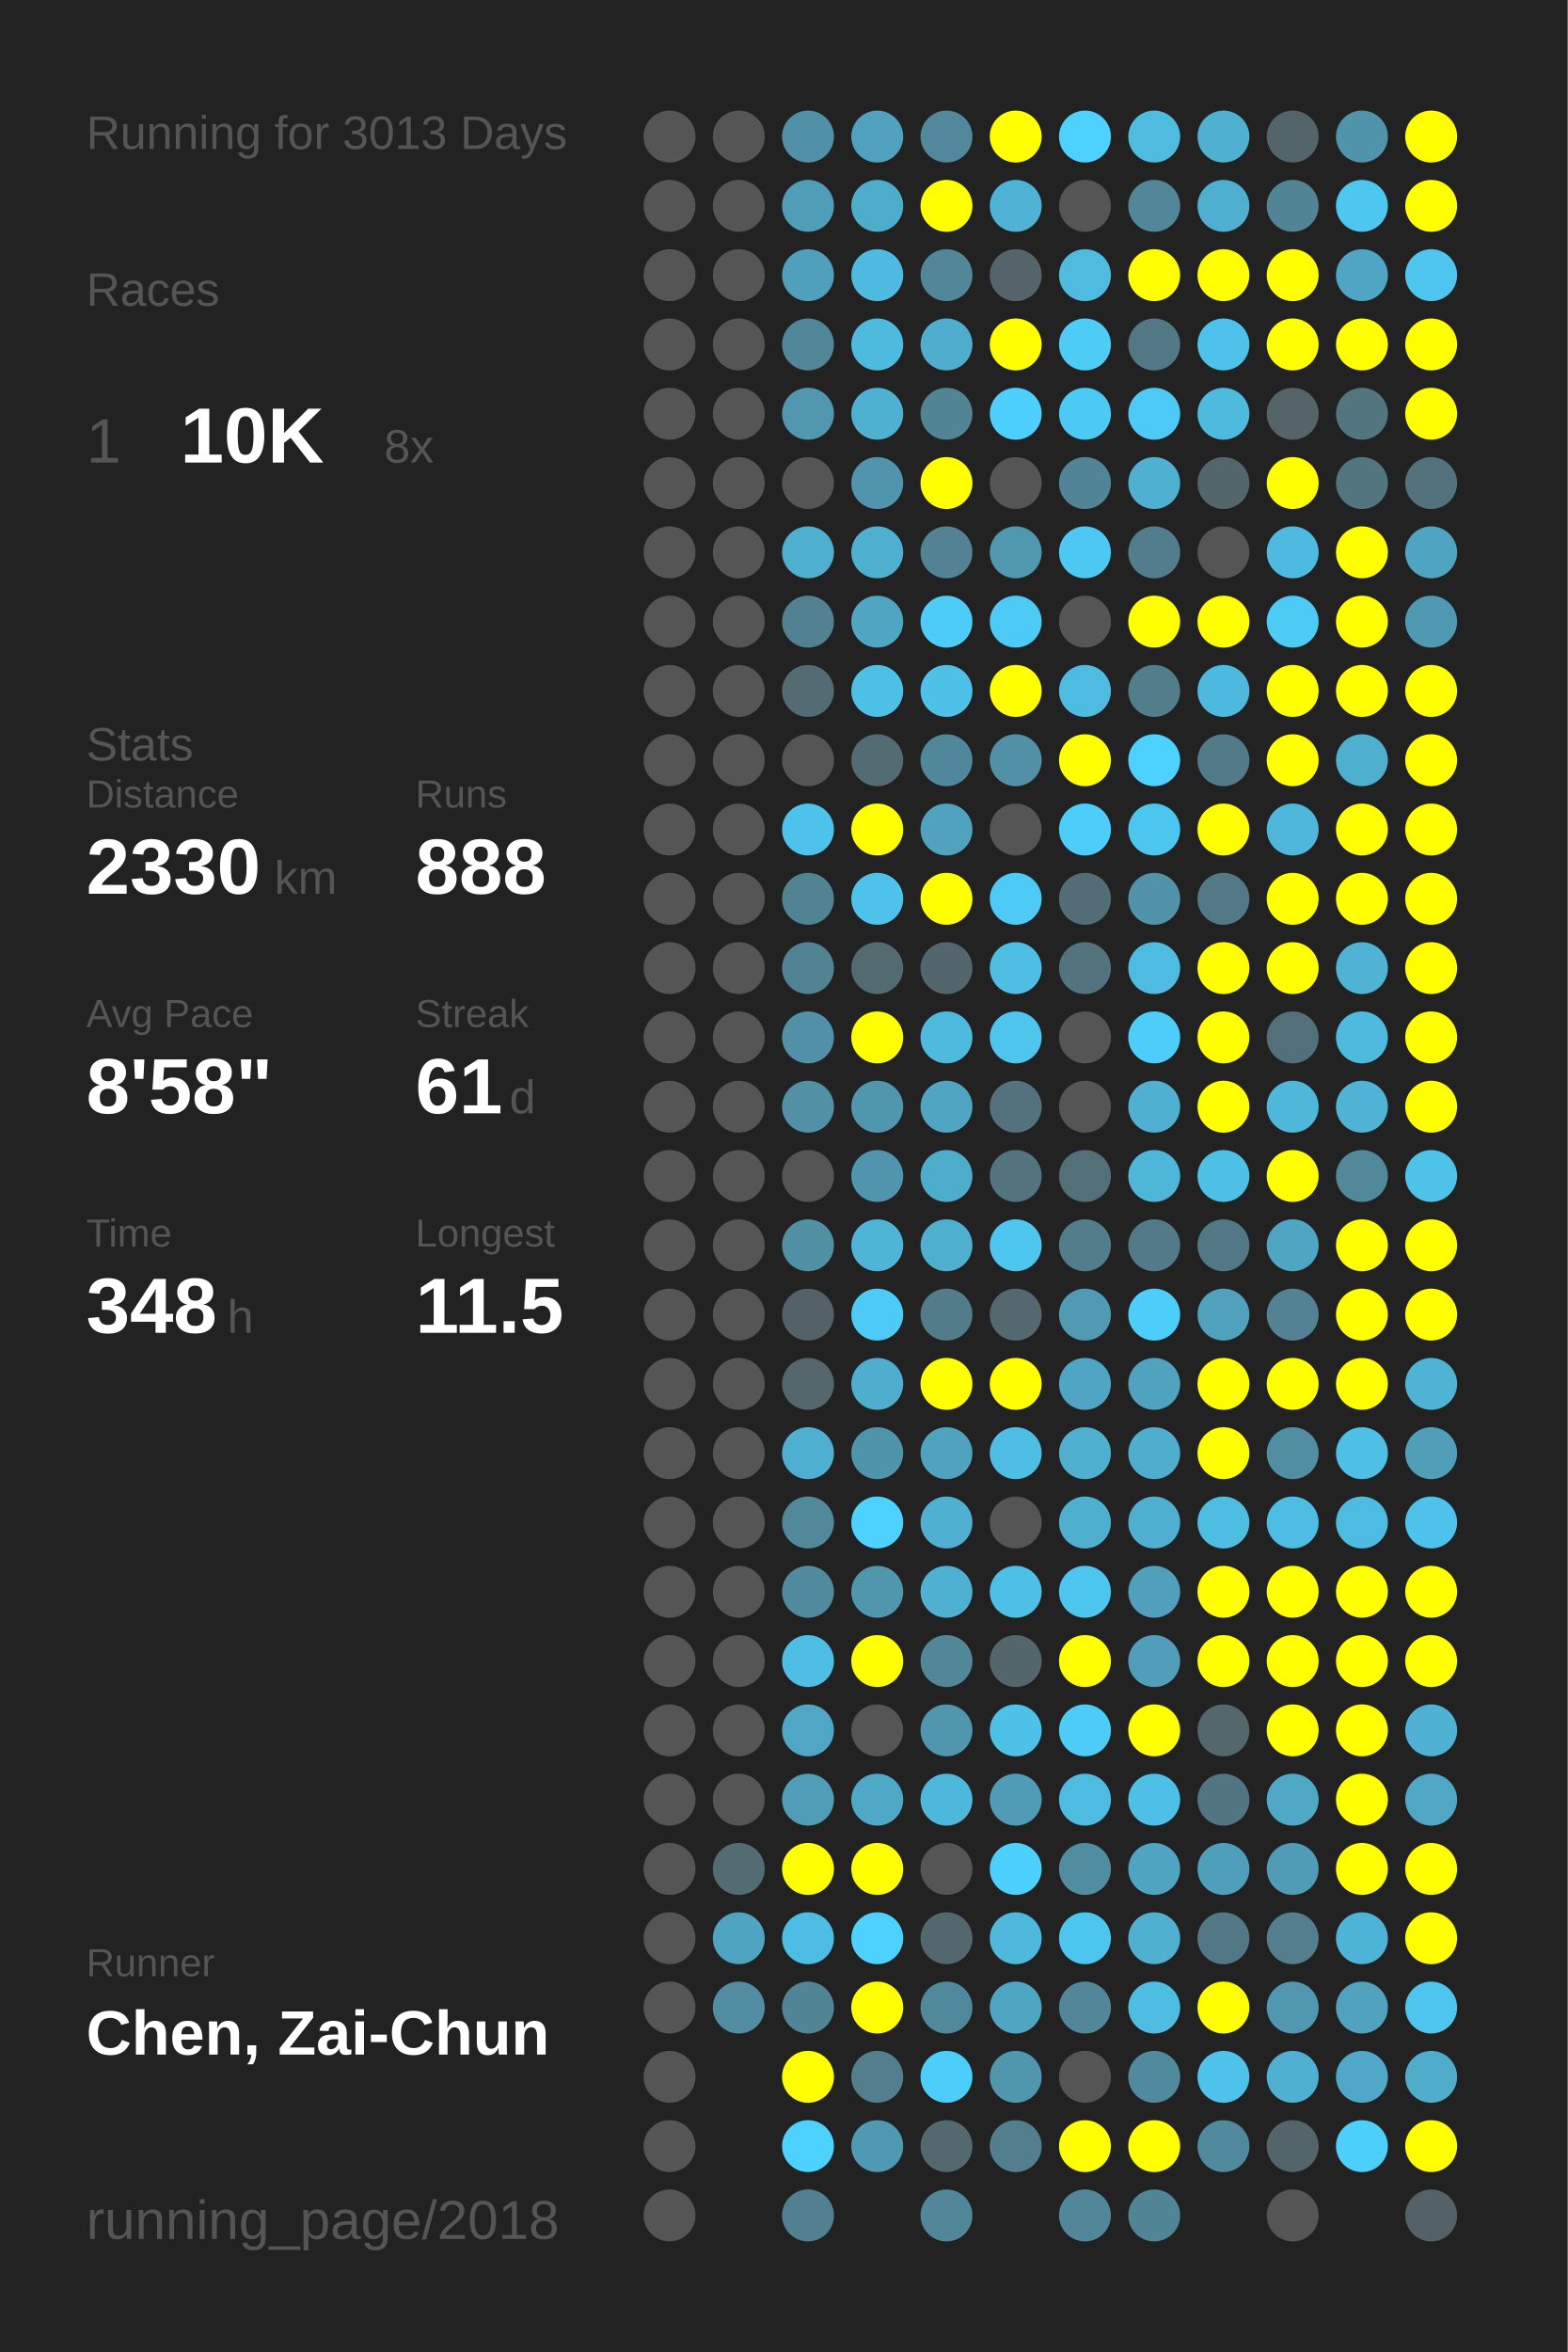
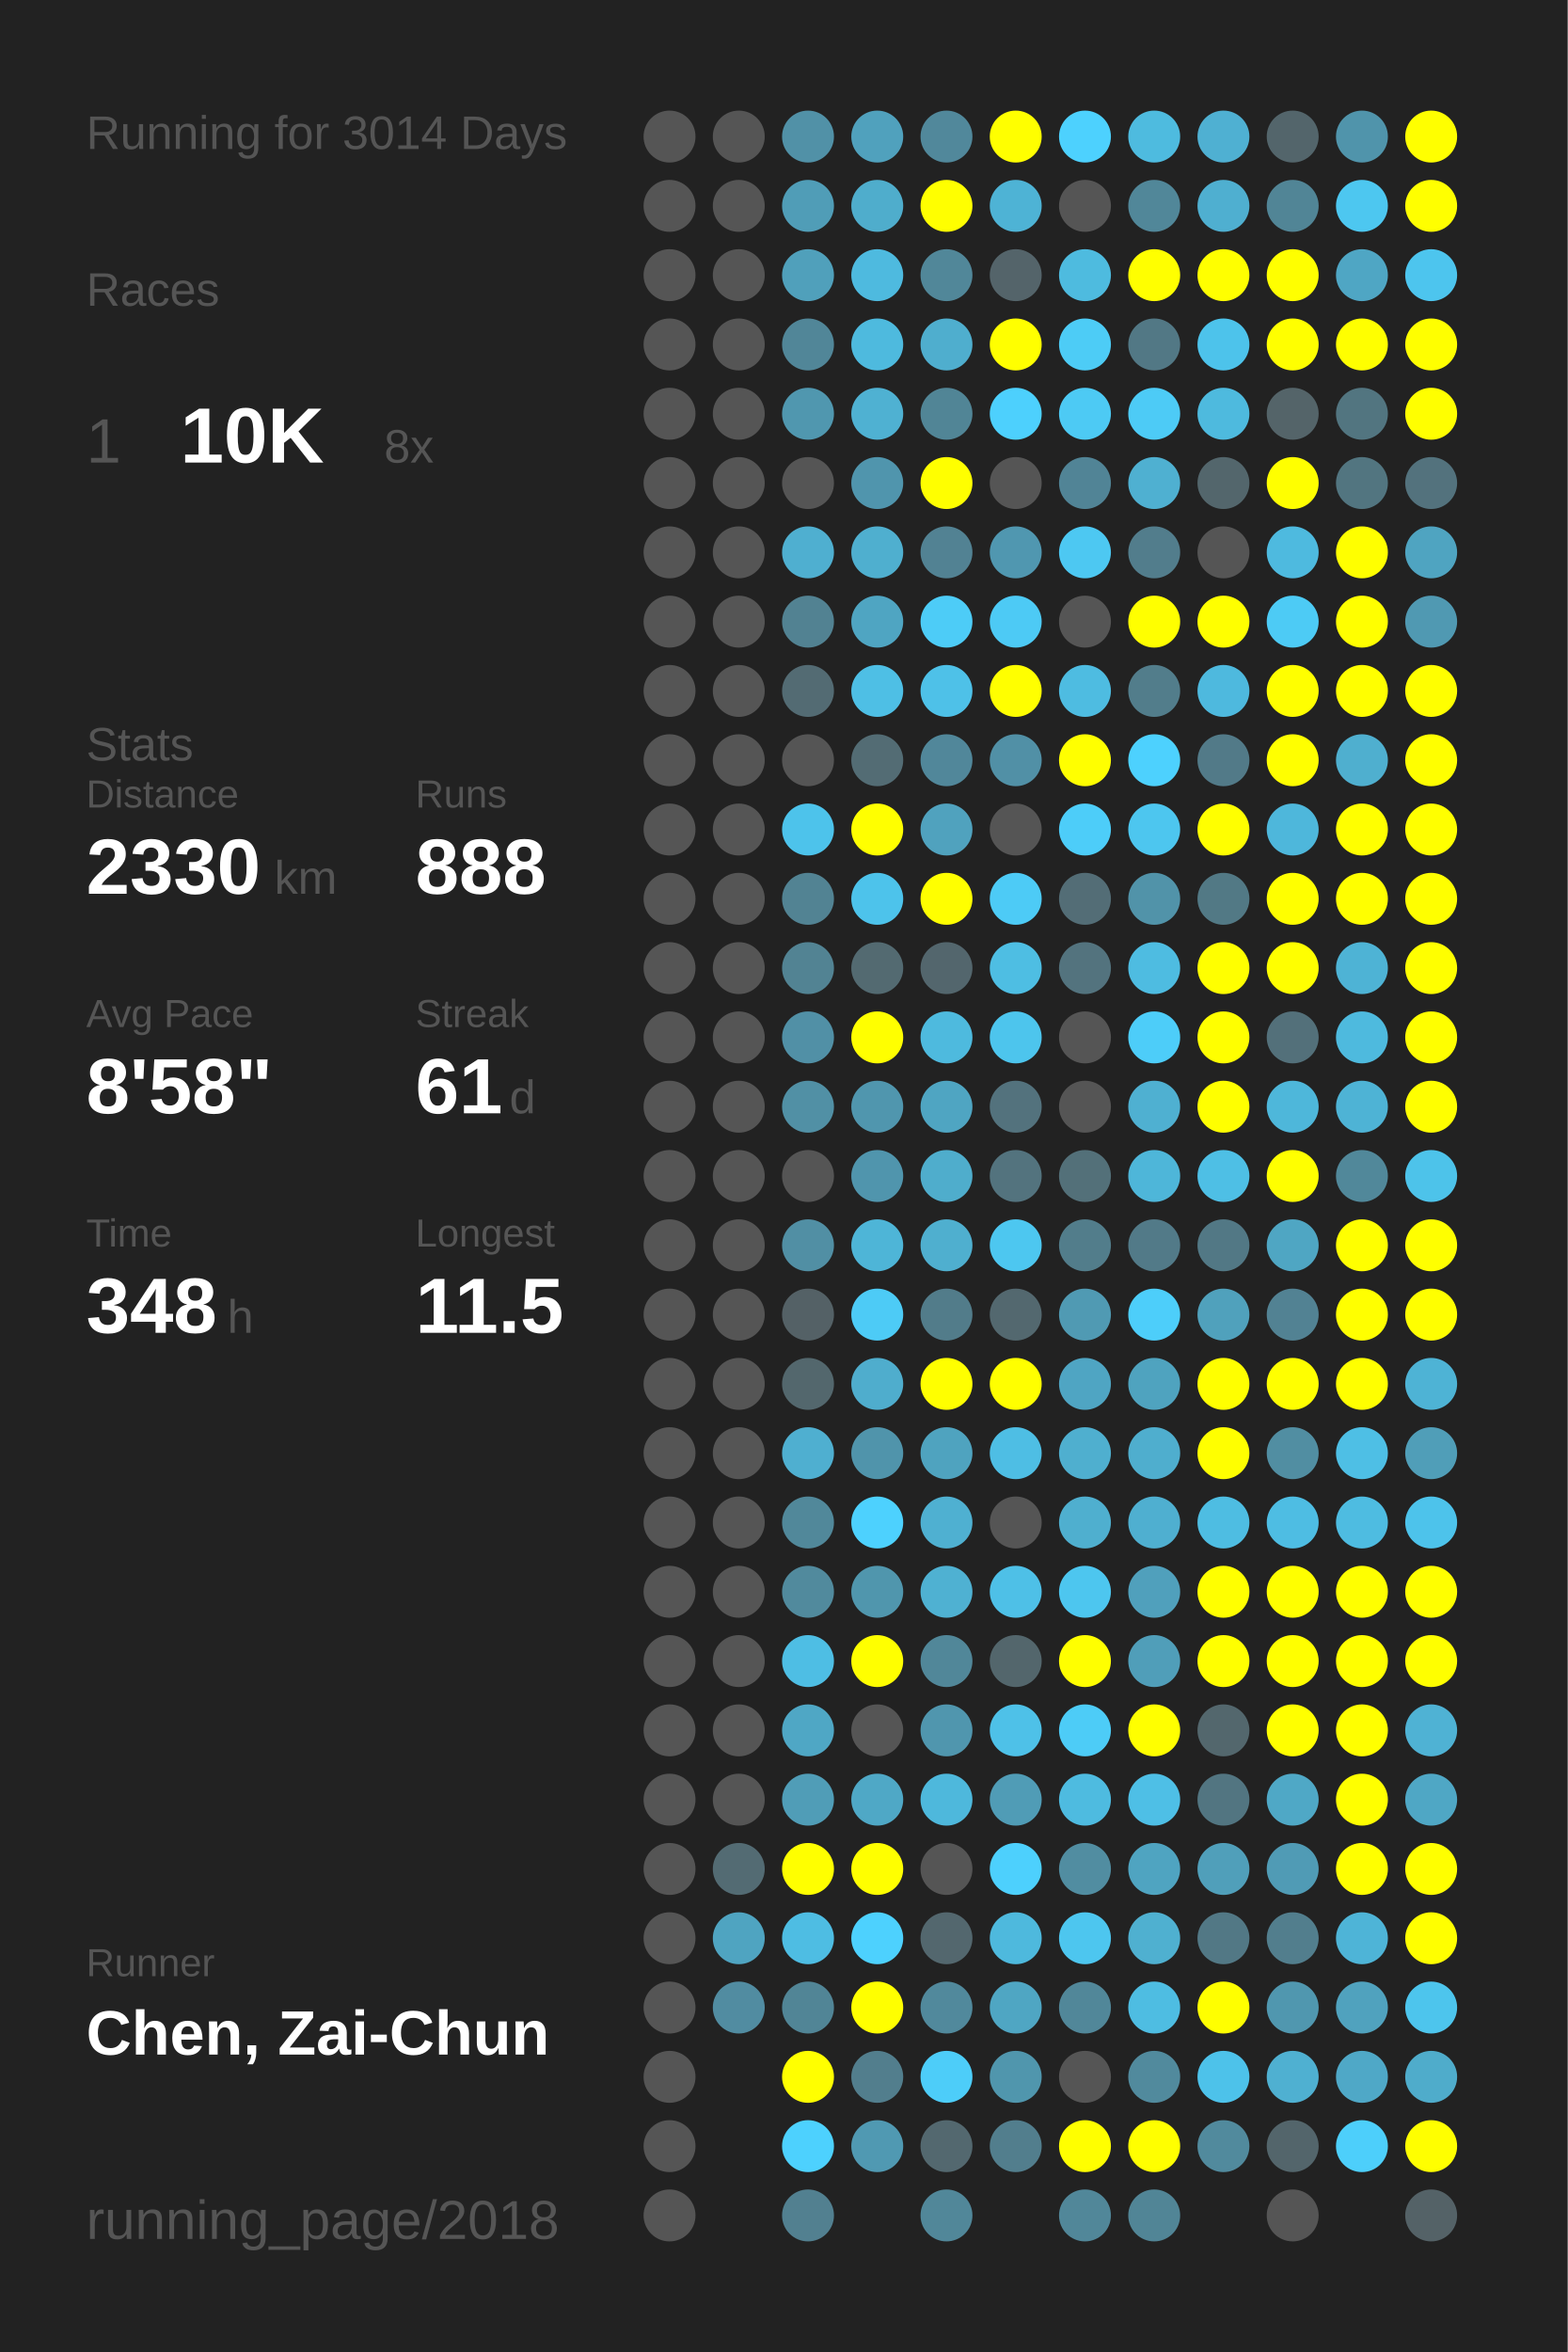
<svg xmlns="http://www.w3.org/2000/svg" baseProfile="full" height="300mm" version="1.1" viewBox="0,0,200,300" width="200mm">
  <defs />
  <rect fill="#222222" height="300" width="200" x="0" y="0" />
-   <text fill="#555555" style="font-size:6px; font-family:Arial;" x="11" y="19">Running for 3013 Days</text>
+   <text fill="#555555" style="font-size:6px; font-family:Arial;" x="11" y="19">Running for 3014 Days</text>
  <text fill="#555555" style="font-size:6px; font-family:Arial;" x="11" y="39">Races</text>
  <text fill="#555555" style="font-size:8px; font-family:Arial;" x="11" y="59">1</text>
  <text fill="#FFFFFF" style="font-size:10px; font-family:Arial; font-weight:bold;" x="23" y="59">10K</text>
  <text fill="#555555" style="font-size:6px; font-family:Arial;" x="49" y="59">8x</text>
  <text fill="#555555" style="font-size:6px; font-family:Arial;" x="11" y="97">Stats</text>
  <text fill="#555555" style="font-size:5px; font-family:Arial;" x="11" y="103">Distance</text>
  <text fill="#FFFFFF" style="font-size:10px; font-family:Arial; font-weight:bold;" x="11" y="114">2330</text>
  <text fill="#555555" style="font-size:6px; font-family:Arial;" x="35" y="114">km</text>
  <text fill="#555555" style="font-size:5px; font-family:Arial;" x="53" y="103">Runs</text>
  <text fill="#FFFFFF" style="font-size:10px; font-family:Arial; font-weight:bold;" x="53" y="114">888</text>
  <text fill="#555555" style="font-size:5px; font-family:Arial;" x="11" y="131">Avg Pace</text>
  <text fill="#FFFFFF" style="font-size:10px; font-family:Arial; font-weight:bold;" x="11" y="142">8'58"</text>
  <text fill="#555555" style="font-size:5px; font-family:Arial;" x="53" y="131">Streak</text>
  <text fill="#FFFFFF" style="font-size:10px; font-family:Arial; font-weight:bold;" x="53" y="142">61</text>
  <text fill="#555555" style="font-size:6px; font-family:Arial;" x="65" y="142">d</text>
  <text fill="#555555" style="font-size:5px; font-family:Arial;" x="11" y="159">Time</text>
  <text fill="#FFFFFF" style="font-size:10px; font-family:Arial; font-weight:bold;" x="11" y="170">348</text>
  <text fill="#555555" style="font-size:6px; font-family:Arial;" x="29" y="170">h</text>
  <text fill="#555555" style="font-size:5px; font-family:Arial;" x="53" y="159">Longest</text>
  <text fill="#FFFFFF" style="font-size:10px; font-family:Arial; font-weight:bold;" x="53" y="170">11.5</text>
  <text fill="#555555" style="font-size:5px; font-family:Arial;" x="11" y="252.065">Runner</text>
  <text fill="#FFFFFF" style="font-size:8px; font-family:Arial; font-weight:bold;" x="11" y="262.065">Chen, Zai-Chun</text>
  <text fill="#555555" style="font-size:7px; font-family:Arial;" x="11" y="285.581">running_page/2018</text>
  <circle cx="85.417" cy="17.419" fill="#555555" r="3.312" />
  <circle cx="85.417" cy="26.258" fill="#555555" r="3.312" />
  <circle cx="85.417" cy="35.097" fill="#555555" r="3.312" />
  <circle cx="85.417" cy="43.935" fill="#555555" r="3.312" />
  <circle cx="85.417" cy="52.774" fill="#555555" r="3.312" />
  <circle cx="85.417" cy="61.613" fill="#555555" r="3.312" />
  <circle cx="85.417" cy="70.452" fill="#555555" r="3.312" />
  <circle cx="85.417" cy="79.29" fill="#555555" r="3.312" />
  <circle cx="85.417" cy="88.129" fill="#555555" r="3.312" />
  <circle cx="85.417" cy="96.968" fill="#555555" r="3.312" />
  <circle cx="85.417" cy="105.806" fill="#555555" r="3.312" />
  <circle cx="85.417" cy="114.645" fill="#555555" r="3.312" />
  <circle cx="85.417" cy="123.484" fill="#555555" r="3.312" />
  <circle cx="85.417" cy="132.323" fill="#555555" r="3.312" />
  <circle cx="85.417" cy="141.161" fill="#555555" r="3.312" />
  <circle cx="85.417" cy="150" fill="#555555" r="3.312" />
  <circle cx="85.417" cy="158.839" fill="#555555" r="3.312" />
  <circle cx="85.417" cy="167.677" fill="#555555" r="3.312" />
  <circle cx="85.417" cy="176.516" fill="#555555" r="3.312" />
  <circle cx="85.417" cy="185.355" fill="#555555" r="3.312" />
  <circle cx="85.417" cy="194.194" fill="#555555" r="3.312" />
  <circle cx="85.417" cy="203.032" fill="#555555" r="3.312" />
  <circle cx="85.417" cy="211.871" fill="#555555" r="3.312" />
  <circle cx="85.417" cy="220.71" fill="#555555" r="3.312" />
  <circle cx="85.417" cy="229.548" fill="#555555" r="3.312" />
  <circle cx="85.417" cy="238.387" fill="#555555" r="3.312" />
  <circle cx="85.417" cy="247.226" fill="#555555" r="3.312" />
  <circle cx="85.417" cy="256.065" fill="#555555" r="3.312" />
  <circle cx="85.417" cy="264.903" fill="#555555" r="3.312" />
  <circle cx="85.417" cy="273.742" fill="#555555" r="3.312" />
  <circle cx="85.417" cy="282.581" fill="#555555" r="3.312" />
  <circle cx="94.25" cy="17.419" fill="#555555" r="3.312" />
  <circle cx="94.25" cy="26.258" fill="#555555" r="3.312" />
  <circle cx="94.25" cy="35.097" fill="#555555" r="3.312" />
  <circle cx="94.25" cy="43.935" fill="#555555" r="3.312" />
  <circle cx="94.25" cy="52.774" fill="#555555" r="3.312" />
  <circle cx="94.25" cy="61.613" fill="#555555" r="3.312" />
  <circle cx="94.25" cy="70.452" fill="#555555" r="3.312" />
  <circle cx="94.25" cy="79.29" fill="#555555" r="3.312" />
  <circle cx="94.25" cy="88.129" fill="#555555" r="3.312" />
  <circle cx="94.25" cy="96.968" fill="#555555" r="3.312" />
  <circle cx="94.25" cy="105.806" fill="#555555" r="3.312" />
  <circle cx="94.25" cy="114.645" fill="#555555" r="3.312" />
  <circle cx="94.25" cy="123.484" fill="#555555" r="3.312" />
  <circle cx="94.25" cy="132.323" fill="#555555" r="3.312" />
  <circle cx="94.25" cy="141.161" fill="#555555" r="3.312" />
  <circle cx="94.25" cy="150" fill="#555555" r="3.312" />
  <circle cx="94.25" cy="158.839" fill="#555555" r="3.312" />
  <circle cx="94.25" cy="167.677" fill="#555555" r="3.312" />
  <circle cx="94.25" cy="176.516" fill="#555555" r="3.312" />
  <circle cx="94.25" cy="185.355" fill="#555555" r="3.312" />
  <circle cx="94.25" cy="194.194" fill="#555555" r="3.312" />
  <circle cx="94.25" cy="203.032" fill="#555555" r="3.312" />
  <circle cx="94.25" cy="211.871" fill="#555555" r="3.312" />
  <circle cx="94.25" cy="220.71" fill="#555555" r="3.312" />
  <circle cx="94.25" cy="229.548" fill="#555555" r="3.312" />
  <circle cx="94.25" cy="238.387" fill="#536b73" r="3.312" />
  <circle cx="94.25" cy="247.226" fill="#4fa4c1" r="3.312" />
  <circle cx="94.25" cy="256.065" fill="#518ca1" r="3.312" />
  <circle cx="103.083" cy="17.419" fill="#5191a7" r="3.312" />
  <circle cx="103.083" cy="26.258" fill="#509db7" r="3.312" />
  <circle cx="103.083" cy="35.097" fill="#50a0bb" r="3.312" />
  <circle cx="103.083" cy="43.935" fill="#518698" r="3.312" />
  <circle cx="103.083" cy="52.774" fill="#5097af" r="3.312" />
  <circle cx="103.083" cy="61.613" fill="#555555" r="3.312" />
  <circle cx="103.083" cy="70.452" fill="#4fafd0" r="3.312" />
  <circle cx="103.083" cy="79.29" fill="#528292" r="3.312" />
  <circle cx="103.083" cy="88.129" fill="#536b73" r="3.312" />
  <circle cx="103.083" cy="96.968" fill="#555555" r="3.312" />
  <circle cx="103.083" cy="105.806" fill="#4dc3eb" r="3.312" />
  <circle cx="103.083" cy="114.645" fill="#528393" r="3.312" />
  <circle cx="103.083" cy="123.484" fill="#528393" r="3.312" />
  <circle cx="103.083" cy="132.323" fill="#5190a6" r="3.312" />
  <circle cx="103.083" cy="141.161" fill="#5190a5" r="3.312" />
  <circle cx="103.083" cy="150" fill="#555555" r="3.312" />
  <circle cx="103.083" cy="158.839" fill="#518fa4" r="3.312" />
  <circle cx="103.083" cy="167.677" fill="#546166" r="3.312" />
  <circle cx="103.083" cy="176.516" fill="#53676d" r="3.312" />
  <circle cx="103.083" cy="185.355" fill="#4fafd0" r="3.312" />
  <circle cx="103.083" cy="194.194" fill="#51889a" r="3.312" />
  <circle cx="103.083" cy="203.032" fill="#518a9d" r="3.312" />
  <circle cx="103.083" cy="211.871" fill="#4ebee4" r="3.312" />
  <circle cx="103.083" cy="220.71" fill="#4fa7c5" r="3.312" />
  <circle cx="103.083" cy="229.548" fill="#509db7" r="3.312" />
  <circle cx="103.083" cy="238.387" fill="#FFFF00" r="3.312" />
  <circle cx="103.083" cy="247.226" fill="#4ebde3" r="3.312" />
  <circle cx="103.083" cy="256.065" fill="#518596" r="3.312" />
  <circle cx="103.083" cy="264.903" fill="#FFFF00" r="3.312" />
  <circle cx="103.083" cy="273.742" fill="#4dd1fe" r="3.312" />
  <circle cx="103.083" cy="282.581" fill="#528090" r="3.312" />
  <circle cx="111.917" cy="17.419" fill="#50a1bd" r="3.312" />
  <circle cx="111.917" cy="26.258" fill="#4fadcc" r="3.312" />
  <circle cx="111.917" cy="35.097" fill="#4ebadf" r="3.312" />
  <circle cx="111.917" cy="43.935" fill="#4ebade" r="3.312" />
  <circle cx="111.917" cy="52.774" fill="#4fb1d2" r="3.312" />
  <circle cx="111.917" cy="61.613" fill="#5095ad" r="3.312" />
  <circle cx="111.917" cy="70.452" fill="#4fafcf" r="3.312" />
  <circle cx="111.917" cy="79.29" fill="#4fa5c2" r="3.312" />
  <circle cx="111.917" cy="88.129" fill="#4ebfe5" r="3.312" />
  <circle cx="111.917" cy="96.968" fill="#536c74" r="3.312" />
  <circle cx="111.917" cy="105.806" fill="#FFFF00" r="3.312" />
  <circle cx="111.917" cy="114.645" fill="#4dc3eb" r="3.312" />
  <circle cx="111.917" cy="123.484" fill="#536a71" r="3.312" />
  <circle cx="111.917" cy="132.323" fill="#FFFF00" r="3.312" />
  <circle cx="111.917" cy="141.161" fill="#5096ae" r="3.312" />
  <circle cx="111.917" cy="150" fill="#5095ad" r="3.312" />
  <circle cx="111.917" cy="158.839" fill="#4eb5d7" r="3.312" />
  <circle cx="111.917" cy="167.677" fill="#4dcbf6" r="3.312" />
  <circle cx="111.917" cy="176.516" fill="#4fadcd" r="3.312" />
  <circle cx="111.917" cy="185.355" fill="#5094ab" r="3.312" />
  <circle cx="111.917" cy="194.194" fill="#4dd1fe" r="3.312" />
  <circle cx="111.917" cy="203.032" fill="#5096ad" r="3.312" />
  <circle cx="111.917" cy="211.871" fill="#FFFF00" r="3.312" />
  <circle cx="111.917" cy="220.71" fill="#555555" r="3.312" />
  <circle cx="111.917" cy="229.548" fill="#4fa8c6" r="3.312" />
  <circle cx="111.917" cy="238.387" fill="#FFFF00" r="3.312" />
  <circle cx="111.917" cy="247.226" fill="#4dd1fe" r="3.312" />
  <circle cx="111.917" cy="256.065" fill="#FFFF00" r="3.312" />
  <circle cx="111.917" cy="264.903" fill="#527e8d" r="3.312" />
  <circle cx="111.917" cy="273.742" fill="#5099b2" r="3.312" />
  <circle cx="120.75" cy="17.419" fill="#51889b" r="3.312" />
  <circle cx="120.75" cy="26.258" fill="#FFFF00" r="3.312" />
  <circle cx="120.75" cy="35.097" fill="#518799" r="3.312" />
  <circle cx="120.75" cy="43.935" fill="#4faece" r="3.312" />
  <circle cx="120.75" cy="52.774" fill="#518596" r="3.312" />
  <circle cx="120.75" cy="61.613" fill="#FFFF00" r="3.312" />
  <circle cx="120.75" cy="70.452" fill="#528293" r="3.312" />
  <circle cx="120.75" cy="79.29" fill="#4dccf7" r="3.312" />
  <circle cx="120.75" cy="88.129" fill="#4ec1e8" r="3.312" />
  <circle cx="120.75" cy="96.968" fill="#51879a" r="3.312" />
  <circle cx="120.75" cy="105.806" fill="#50a2be" r="3.312" />
  <circle cx="120.75" cy="114.645" fill="#FFFF00" r="3.312" />
  <circle cx="120.75" cy="123.484" fill="#53666d" r="3.312" />
  <circle cx="120.75" cy="132.323" fill="#4ebade" r="3.312" />
  <circle cx="120.75" cy="141.161" fill="#4fa5c2" r="3.312" />
  <circle cx="120.75" cy="150" fill="#4fadcc" r="3.312" />
  <circle cx="120.75" cy="158.839" fill="#4fafcf" r="3.312" />
  <circle cx="120.75" cy="167.677" fill="#527c8a" r="3.312" />
  <circle cx="120.75" cy="176.516" fill="#FFFF00" r="3.312" />
  <circle cx="120.75" cy="185.355" fill="#4fa3bf" r="3.312" />
  <circle cx="120.75" cy="194.194" fill="#4fb0d1" r="3.312" />
  <circle cx="120.75" cy="203.032" fill="#4fb1d2" r="3.312" />
  <circle cx="120.75" cy="211.871" fill="#518799" r="3.312" />
  <circle cx="120.75" cy="220.71" fill="#5096ae" r="3.312" />
  <circle cx="120.75" cy="229.548" fill="#4eb8dc" r="3.312" />
  <circle cx="120.75" cy="238.387" fill="#555555" r="3.312" />
  <circle cx="120.75" cy="247.226" fill="#53676e" r="3.312" />
  <circle cx="120.75" cy="256.065" fill="#51899c" r="3.312" />
  <circle cx="120.75" cy="264.903" fill="#4dcdf9" r="3.312" />
  <circle cx="120.75" cy="273.742" fill="#53686f" r="3.312" />
  <circle cx="120.75" cy="282.581" fill="#518799" r="3.312" />
  <circle cx="129.583" cy="17.419" fill="#FFFF00" r="3.312" />
  <circle cx="129.583" cy="26.258" fill="#4eb3d5" r="3.312" />
  <circle cx="129.583" cy="35.097" fill="#54646a" r="3.312" />
  <circle cx="129.583" cy="43.935" fill="#FFFF00" r="3.312" />
  <circle cx="129.583" cy="52.774" fill="#4dd0fd" r="3.312" />
  <circle cx="129.583" cy="61.613" fill="#555555" r="3.312" />
  <circle cx="129.583" cy="70.452" fill="#5097b0" r="3.312" />
  <circle cx="129.583" cy="79.29" fill="#4dcaf5" r="3.312" />
  <circle cx="129.583" cy="88.129" fill="#FFFF00" r="3.312" />
  <circle cx="129.583" cy="96.968" fill="#5190a6" r="3.312" />
  <circle cx="129.583" cy="105.806" fill="#555555" r="3.312" />
  <circle cx="129.583" cy="114.645" fill="#4dcbf6" r="3.312" />
  <circle cx="129.583" cy="123.484" fill="#4ebee3" r="3.312" />
  <circle cx="129.583" cy="132.323" fill="#4dc5ed" r="3.312" />
  <circle cx="129.583" cy="141.161" fill="#53727d" r="3.312" />
  <circle cx="129.583" cy="150" fill="#53737e" r="3.312" />
  <circle cx="129.583" cy="158.839" fill="#4dc7f0" r="3.312" />
  <circle cx="129.583" cy="167.677" fill="#53686f" r="3.312" />
  <circle cx="129.583" cy="176.516" fill="#FFFF00" r="3.312" />
  <circle cx="129.583" cy="185.355" fill="#4ebee4" r="3.312" />
  <circle cx="129.583" cy="194.194" fill="#555555" r="3.312" />
  <circle cx="129.583" cy="203.032" fill="#4ec0e7" r="3.312" />
  <circle cx="129.583" cy="211.871" fill="#53666c" r="3.312" />
  <circle cx="129.583" cy="220.71" fill="#4ec1e8" r="3.312" />
  <circle cx="129.583" cy="229.548" fill="#509cb6" r="3.312" />
  <circle cx="129.583" cy="238.387" fill="#4dd0fd" r="3.312" />
  <circle cx="129.583" cy="247.226" fill="#4eb9dd" r="3.312" />
  <circle cx="129.583" cy="256.065" fill="#4fa6c3" r="3.312" />
  <circle cx="129.583" cy="264.903" fill="#5096ad" r="3.312" />
  <circle cx="129.583" cy="273.742" fill="#527e8d" r="3.312" />
  <circle cx="138.417" cy="17.419" fill="#4dd1fe" r="3.312" />
  <circle cx="138.417" cy="26.258" fill="#555555" r="3.312" />
  <circle cx="138.417" cy="35.097" fill="#4ebbdf" r="3.312" />
  <circle cx="138.417" cy="43.935" fill="#4dccf6" r="3.312" />
  <circle cx="138.417" cy="52.774" fill="#4dcaf4" r="3.312" />
  <circle cx="138.417" cy="61.613" fill="#518496" r="3.312" />
  <circle cx="138.417" cy="70.452" fill="#4dc8f2" r="3.312" />
  <circle cx="138.417" cy="79.29" fill="#555555" r="3.312" />
  <circle cx="138.417" cy="88.129" fill="#4ebce1" r="3.312" />
  <circle cx="138.417" cy="96.968" fill="#FFFF00" r="3.312" />
  <circle cx="138.417" cy="105.806" fill="#4dcdf9" r="3.312" />
  <circle cx="138.417" cy="114.645" fill="#536d76" r="3.312" />
  <circle cx="138.417" cy="123.484" fill="#53737e" r="3.312" />
  <circle cx="138.417" cy="132.323" fill="#555555" r="3.312" />
  <circle cx="138.417" cy="141.161" fill="#555555" r="3.312" />
  <circle cx="138.417" cy="150" fill="#537079" r="3.312" />
  <circle cx="138.417" cy="158.839" fill="#527d8b" r="3.312" />
  <circle cx="138.417" cy="167.677" fill="#509ab3" r="3.312" />
  <circle cx="138.417" cy="176.516" fill="#4fa5c3" r="3.312" />
  <circle cx="138.417" cy="185.355" fill="#4fafcf" r="3.312" />
  <circle cx="138.417" cy="194.194" fill="#4fafcf" r="3.312" />
  <circle cx="138.417" cy="203.032" fill="#4dc6ef" r="3.312" />
  <circle cx="138.417" cy="211.871" fill="#FFFF00" r="3.312" />
  <circle cx="138.417" cy="220.71" fill="#4dccf7" r="3.312" />
  <circle cx="138.417" cy="229.548" fill="#4ebbe0" r="3.312" />
  <circle cx="138.417" cy="238.387" fill="#518da1" r="3.312" />
  <circle cx="138.417" cy="247.226" fill="#4dc6ef" r="3.312" />
  <circle cx="138.417" cy="256.065" fill="#518799" r="3.312" />
  <circle cx="138.417" cy="264.903" fill="#555555" r="3.312" />
  <circle cx="138.417" cy="273.742" fill="#FFFF00" r="3.312" />
  <circle cx="138.417" cy="282.581" fill="#518799" r="3.312" />
  <circle cx="147.25" cy="17.419" fill="#4ebbdf" r="3.312" />
  <circle cx="147.25" cy="26.258" fill="#518799" r="3.312" />
  <circle cx="147.25" cy="35.097" fill="#FFFF00" r="3.312" />
  <circle cx="147.25" cy="43.935" fill="#527885" r="3.312" />
  <circle cx="147.25" cy="52.774" fill="#4dcbf6" r="3.312" />
  <circle cx="147.25" cy="61.613" fill="#4fb0d1" r="3.312" />
  <circle cx="147.25" cy="70.452" fill="#527d8c" r="3.312" />
  <circle cx="147.25" cy="79.29" fill="#FFFF00" r="3.312" />
  <circle cx="147.25" cy="88.129" fill="#527d8b" r="3.312" />
  <circle cx="147.25" cy="96.968" fill="#4dd1fe" r="3.312" />
  <circle cx="147.25" cy="105.806" fill="#4dc6ef" r="3.312" />
  <circle cx="147.25" cy="114.645" fill="#5193a9" r="3.312" />
  <circle cx="147.25" cy="123.484" fill="#4ebce1" r="3.312" />
  <circle cx="147.25" cy="132.323" fill="#4dcdf9" r="3.312" />
  <circle cx="147.25" cy="141.161" fill="#4fb0d1" r="3.312" />
  <circle cx="147.25" cy="150" fill="#4eb6d9" r="3.312" />
  <circle cx="147.25" cy="158.839" fill="#527a88" r="3.312" />
  <circle cx="147.25" cy="167.677" fill="#4dcefa" r="3.312" />
  <circle cx="147.25" cy="176.516" fill="#4fa3bf" r="3.312" />
  <circle cx="147.25" cy="185.355" fill="#4faece" r="3.312" />
  <circle cx="147.25" cy="194.194" fill="#4fafd0" r="3.312" />
  <circle cx="147.25" cy="203.032" fill="#50a0bc" r="3.312" />
  <circle cx="147.25" cy="211.871" fill="#509eb9" r="3.312" />
  <circle cx="147.25" cy="220.71" fill="#FFFF00" r="3.312" />
  <circle cx="147.25" cy="229.548" fill="#4ebfe6" r="3.312" />
  <circle cx="147.25" cy="238.387" fill="#4fa4c1" r="3.312" />
  <circle cx="147.25" cy="247.226" fill="#4fb0d0" r="3.312" />
  <circle cx="147.25" cy="256.065" fill="#4ebde2" r="3.312" />
  <circle cx="147.25" cy="264.903" fill="#518a9d" r="3.312" />
  <circle cx="147.25" cy="273.742" fill="#FFFF00" r="3.312" />
  <circle cx="147.25" cy="282.581" fill="#518596" r="3.312" />
  <circle cx="156.083" cy="17.419" fill="#4fb0d2" r="3.312" />
  <circle cx="156.083" cy="26.258" fill="#4fafd0" r="3.312" />
  <circle cx="156.083" cy="35.097" fill="#FFFF00" r="3.312" />
  <circle cx="156.083" cy="43.935" fill="#4dc3eb" r="3.312" />
  <circle cx="156.083" cy="52.774" fill="#4ebade" r="3.312" />
  <circle cx="156.083" cy="61.613" fill="#53666c" r="3.312" />
  <circle cx="156.083" cy="70.452" fill="#555555" r="3.312" />
  <circle cx="156.083" cy="79.29" fill="#FFFF00" r="3.312" />
  <circle cx="156.083" cy="88.129" fill="#4eb9de" r="3.312" />
  <circle cx="156.083" cy="96.968" fill="#527a88" r="3.312" />
  <circle cx="156.083" cy="105.806" fill="#FFFF00" r="3.312" />
  <circle cx="156.083" cy="114.645" fill="#527985" r="3.312" />
  <circle cx="156.083" cy="123.484" fill="#FFFF00" r="3.312" />
  <circle cx="156.083" cy="132.323" fill="#FFFF00" r="3.312" />
  <circle cx="156.083" cy="141.161" fill="#FFFF00" r="3.312" />
  <circle cx="156.083" cy="150" fill="#4ebfe5" r="3.312" />
  <circle cx="156.083" cy="158.839" fill="#527885" r="3.312" />
  <circle cx="156.083" cy="167.677" fill="#50a1bc" r="3.312" />
  <circle cx="156.083" cy="176.516" fill="#FFFF00" r="3.312" />
  <circle cx="156.083" cy="185.355" fill="#FFFF00" r="3.312" />
  <circle cx="156.083" cy="194.194" fill="#4ebde2" r="3.312" />
  <circle cx="156.083" cy="203.032" fill="#FFFF00" r="3.312" />
  <circle cx="156.083" cy="211.871" fill="#FFFF00" r="3.312" />
  <circle cx="156.083" cy="220.71" fill="#53676d" r="3.312" />
  <circle cx="156.083" cy="229.548" fill="#527581" r="3.312" />
  <circle cx="156.083" cy="238.387" fill="#509fba" r="3.312" />
  <circle cx="156.083" cy="247.226" fill="#527885" r="3.312" />
  <circle cx="156.083" cy="256.065" fill="#FFFF00" r="3.312" />
  <circle cx="156.083" cy="264.903" fill="#4dc2ea" r="3.312" />
  <circle cx="156.083" cy="273.742" fill="#518a9d" r="3.312" />
  <circle cx="164.917" cy="17.419" fill="#53656b" r="3.312" />
  <circle cx="164.917" cy="26.258" fill="#518596" r="3.312" />
  <circle cx="164.917" cy="35.097" fill="#FFFF00" r="3.312" />
  <circle cx="164.917" cy="43.935" fill="#FFFF00" r="3.312" />
  <circle cx="164.917" cy="52.774" fill="#546469" r="3.312" />
  <circle cx="164.917" cy="61.613" fill="#FFFF00" r="3.312" />
  <circle cx="164.917" cy="70.452" fill="#4ebadf" r="3.312" />
  <circle cx="164.917" cy="79.29" fill="#4dcbf5" r="3.312" />
  <circle cx="164.917" cy="88.129" fill="#FFFF00" r="3.312" />
  <circle cx="164.917" cy="96.968" fill="#FFFF00" r="3.312" />
  <circle cx="164.917" cy="105.806" fill="#4eb7db" r="3.312" />
  <circle cx="164.917" cy="114.645" fill="#FFFF00" r="3.312" />
  <circle cx="164.917" cy="123.484" fill="#FFFF00" r="3.312" />
  <circle cx="164.917" cy="132.323" fill="#53707a" r="3.312" />
  <circle cx="164.917" cy="141.161" fill="#4eb7da" r="3.312" />
  <circle cx="164.917" cy="150" fill="#FFFF00" r="3.312" />
  <circle cx="164.917" cy="158.839" fill="#4fa6c3" r="3.312" />
  <circle cx="164.917" cy="167.677" fill="#528293" r="3.312" />
  <circle cx="164.917" cy="176.516" fill="#FFFF00" r="3.312" />
  <circle cx="164.917" cy="185.355" fill="#518ea2" r="3.312" />
  <circle cx="164.917" cy="194.194" fill="#4ebde3" r="3.312" />
  <circle cx="164.917" cy="203.032" fill="#FFFF00" r="3.312" />
  <circle cx="164.917" cy="211.871" fill="#FFFF00" r="3.312" />
  <circle cx="164.917" cy="220.71" fill="#FFFF00" r="3.312" />
  <circle cx="164.917" cy="229.548" fill="#4fa8c6" r="3.312" />
  <circle cx="164.917" cy="238.387" fill="#509bb5" r="3.312" />
  <circle cx="164.917" cy="247.226" fill="#527e8d" r="3.312" />
  <circle cx="164.917" cy="256.065" fill="#5097af" r="3.312" />
  <circle cx="164.917" cy="264.903" fill="#4fb0d1" r="3.312" />
  <circle cx="164.917" cy="273.742" fill="#53656b" r="3.312" />
  <circle cx="164.917" cy="282.581" fill="#555555" r="3.312" />
  <circle cx="173.75" cy="17.419" fill="#5094ab" r="3.312" />
  <circle cx="173.75" cy="26.258" fill="#4dc7f0" r="3.312" />
  <circle cx="173.75" cy="35.097" fill="#4fa6c4" r="3.312" />
  <circle cx="173.75" cy="43.935" fill="#FFFF00" r="3.312" />
  <circle cx="173.75" cy="52.774" fill="#527580" r="3.312" />
  <circle cx="173.75" cy="61.613" fill="#527580" r="3.312" />
  <circle cx="173.75" cy="70.452" fill="#FFFF00" r="3.312" />
  <circle cx="173.75" cy="79.29" fill="#FFFF00" r="3.312" />
  <circle cx="173.75" cy="88.129" fill="#FFFF00" r="3.312" />
  <circle cx="173.75" cy="96.968" fill="#4fafcf" r="3.312" />
  <circle cx="173.75" cy="105.806" fill="#FFFF00" r="3.312" />
  <circle cx="173.75" cy="114.645" fill="#FFFF00" r="3.312" />
  <circle cx="173.75" cy="123.484" fill="#4eb3d5" r="3.312" />
  <circle cx="173.75" cy="132.323" fill="#4ebade" r="3.312" />
  <circle cx="173.75" cy="141.161" fill="#4eb3d5" r="3.312" />
  <circle cx="173.75" cy="150" fill="#51889a" r="3.312" />
  <circle cx="173.75" cy="158.839" fill="#FFFF00" r="3.312" />
  <circle cx="173.75" cy="167.677" fill="#FFFF00" r="3.312" />
  <circle cx="173.75" cy="176.516" fill="#FFFF00" r="3.312" />
  <circle cx="173.75" cy="185.355" fill="#4ebfe5" r="3.312" />
  <circle cx="173.75" cy="194.194" fill="#4ebce1" r="3.312" />
  <circle cx="173.75" cy="203.032" fill="#FFFF00" r="3.312" />
  <circle cx="173.75" cy="211.871" fill="#FFFF00" r="3.312" />
  <circle cx="173.75" cy="220.71" fill="#FFFF00" r="3.312" />
  <circle cx="173.75" cy="229.548" fill="#FFFF00" r="3.312" />
  <circle cx="173.75" cy="238.387" fill="#FFFF00" r="3.312" />
  <circle cx="173.75" cy="247.226" fill="#4eb4d7" r="3.312" />
  <circle cx="173.75" cy="256.065" fill="#50a2be" r="3.312" />
  <circle cx="173.75" cy="264.903" fill="#4fa8c7" r="3.312" />
  <circle cx="173.75" cy="273.742" fill="#4dcffb" r="3.312" />
  <circle cx="182.583" cy="17.419" fill="#FFFF00" r="3.312" />
  <circle cx="182.583" cy="26.258" fill="#FFFF00" r="3.312" />
  <circle cx="182.583" cy="35.097" fill="#4dc5ee" r="3.312" />
  <circle cx="182.583" cy="43.935" fill="#FFFF00" r="3.312" />
  <circle cx="182.583" cy="52.774" fill="#FFFF00" r="3.312" />
  <circle cx="182.583" cy="61.613" fill="#53727d" r="3.312" />
  <circle cx="182.583" cy="70.452" fill="#4fa4c1" r="3.312" />
  <circle cx="182.583" cy="79.29" fill="#5099b2" r="3.312" />
  <circle cx="182.583" cy="88.129" fill="#FFFF00" r="3.312" />
  <circle cx="182.583" cy="96.968" fill="#FFFF00" r="3.312" />
  <circle cx="182.583" cy="105.806" fill="#FFFF00" r="3.312" />
  <circle cx="182.583" cy="114.645" fill="#FFFF00" r="3.312" />
  <circle cx="182.583" cy="123.484" fill="#FFFF00" r="3.312" />
  <circle cx="182.583" cy="132.323" fill="#FFFF00" r="3.312" />
  <circle cx="182.583" cy="141.161" fill="#FFFF00" r="3.312" />
  <circle cx="182.583" cy="150" fill="#4dc3ea" r="3.312" />
  <circle cx="182.583" cy="158.839" fill="#FFFF00" r="3.312" />
  <circle cx="182.583" cy="167.677" fill="#FFFF00" r="3.312" />
  <circle cx="182.583" cy="176.516" fill="#4eb3d5" r="3.312" />
  <circle cx="182.583" cy="185.355" fill="#509eb8" r="3.312" />
  <circle cx="182.583" cy="194.194" fill="#4dc3eb" r="3.312" />
  <circle cx="182.583" cy="203.032" fill="#FFFF00" r="3.312" />
  <circle cx="182.583" cy="211.871" fill="#FFFF00" r="3.312" />
  <circle cx="182.583" cy="220.71" fill="#4fb2d4" r="3.312" />
  <circle cx="182.583" cy="229.548" fill="#4fa7c5" r="3.312" />
  <circle cx="182.583" cy="238.387" fill="#FFFF00" r="3.312" />
  <circle cx="182.583" cy="247.226" fill="#FFFF00" r="3.312" />
  <circle cx="182.583" cy="256.065" fill="#4dc5ed" r="3.312" />
  <circle cx="182.583" cy="264.903" fill="#4faccb" r="3.312" />
  <circle cx="182.583" cy="273.742" fill="#FFFF00" r="3.312" />
  <circle cx="182.583" cy="282.581" fill="#546267" r="3.312" />
</svg>
